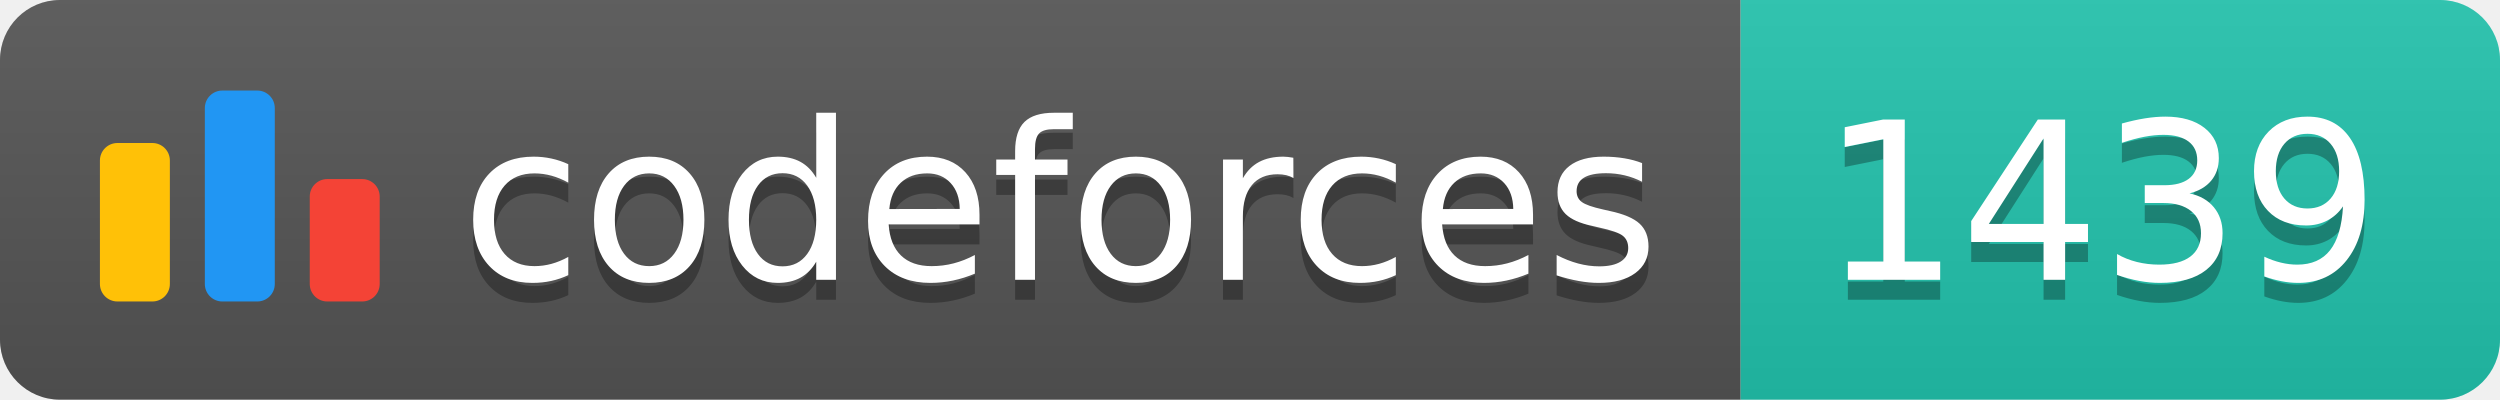
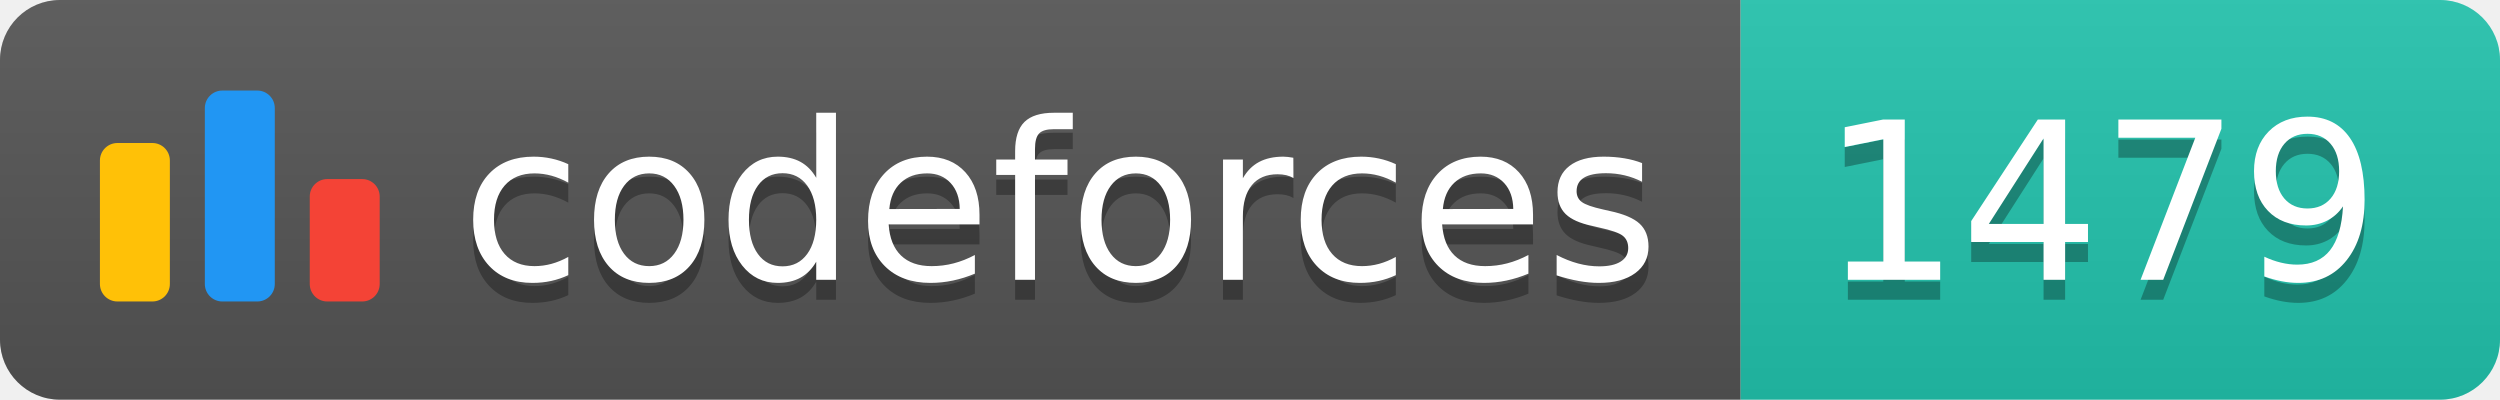
<svg xmlns="http://www.w3.org/2000/svg" width="125.1" height="20">
  <linearGradient id="smooth" x2="0" y2="100%">
    <stop offset="0" stop-color="#bbb" stop-opacity=".1" />
    <stop offset="1" stop-opacity=".1" />
  </linearGradient>
  <clipPath id="round">
    <rect width="125.1" height="20" rx="3" fill="#fff" />
  </clipPath>
  <g clip-path="url(#round)">
    <rect width="87.1" height="20" fill="#555" />
    <rect x="87.1" width="38.0" height="20" fill="#22C4AE" />
    <rect width="125.1" height="20" fill="url(#smooth)" />
  </g>
  <g fill="#fff" text-anchor="middle" font-family="DejaVu Sans,Verdana,Geneva,sans-serif" font-size="110">
    <svg x="5" y="3" class="logo" width="14" height="14" viewBox="0 0 32 25" fill="none">
      <rect y="6" width="8" height="18.125" rx="2" fill="#FFC107" />
      <rect x="24" y="10.125" width="8" height="14" rx="2" fill="#F44336" />
      <rect x="12" width="8" height="24.125" rx="2" fill="#2196F3" />
    </svg>
    <text x="530.5" y="150" fill="#010101" fill-opacity=".3" transform="scale(0.1)" textLength="601.0" lengthAdjust="spacing">codeforces
        </text>
    <text x="530.5" y="140" transform="scale(0.1)" textLength="601.0" lengthAdjust="spacing">codeforces</text>
-     <text x="1051.0" y="150" fill="#010101" fill-opacity=".3" transform="scale(0.1)" textLength="280.0" lengthAdjust="spacing">1439
+     <text x="1051.0" y="150" fill="#010101" fill-opacity=".3" transform="scale(0.1)" textLength="280.0" lengthAdjust="spacing">1479
        </text>
-     <text x="1051.0" y="140" transform="scale(0.1)" textLength="280.0" lengthAdjust="spacing">1439</text>
+     <text x="1051.0" y="140" transform="scale(0.1)" textLength="280.0" lengthAdjust="spacing">1479</text>
  </g>
</svg>
